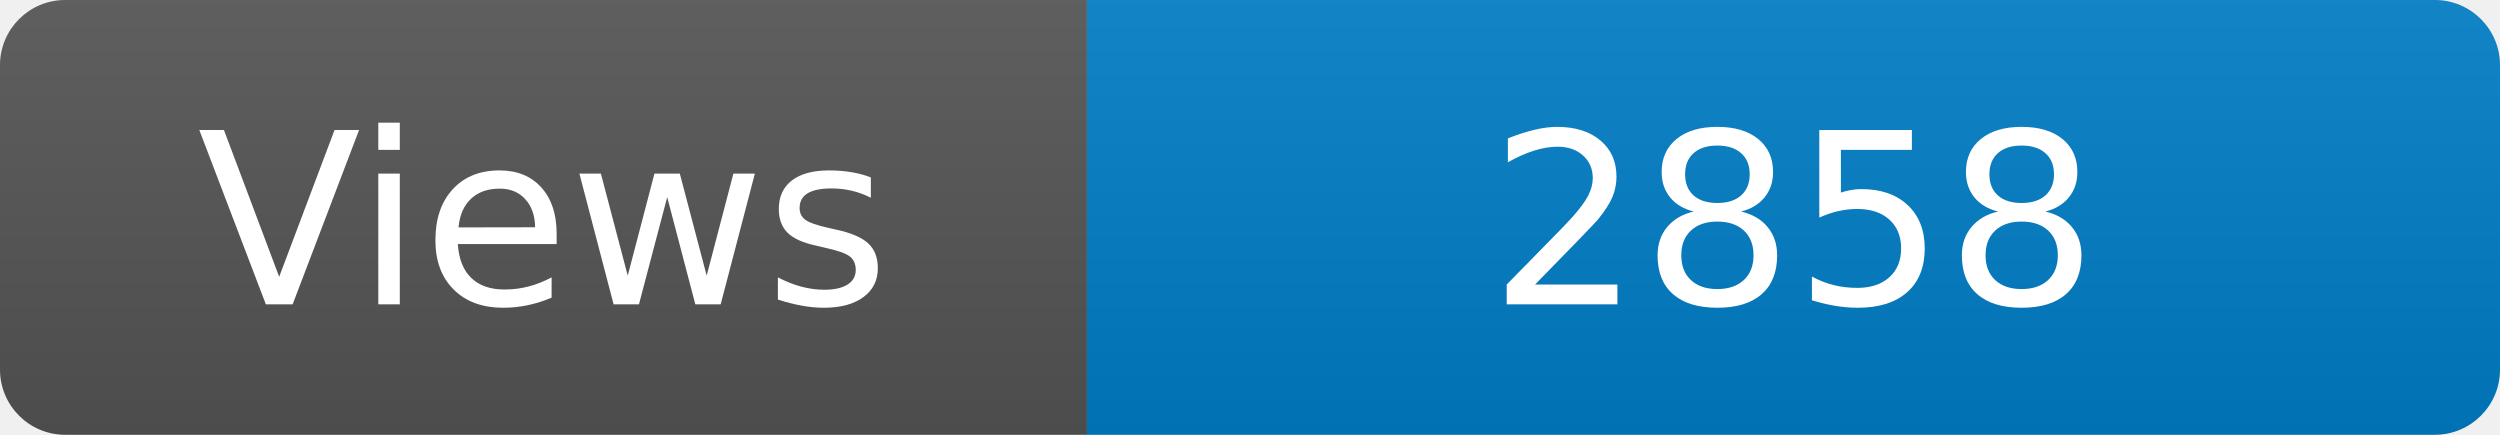
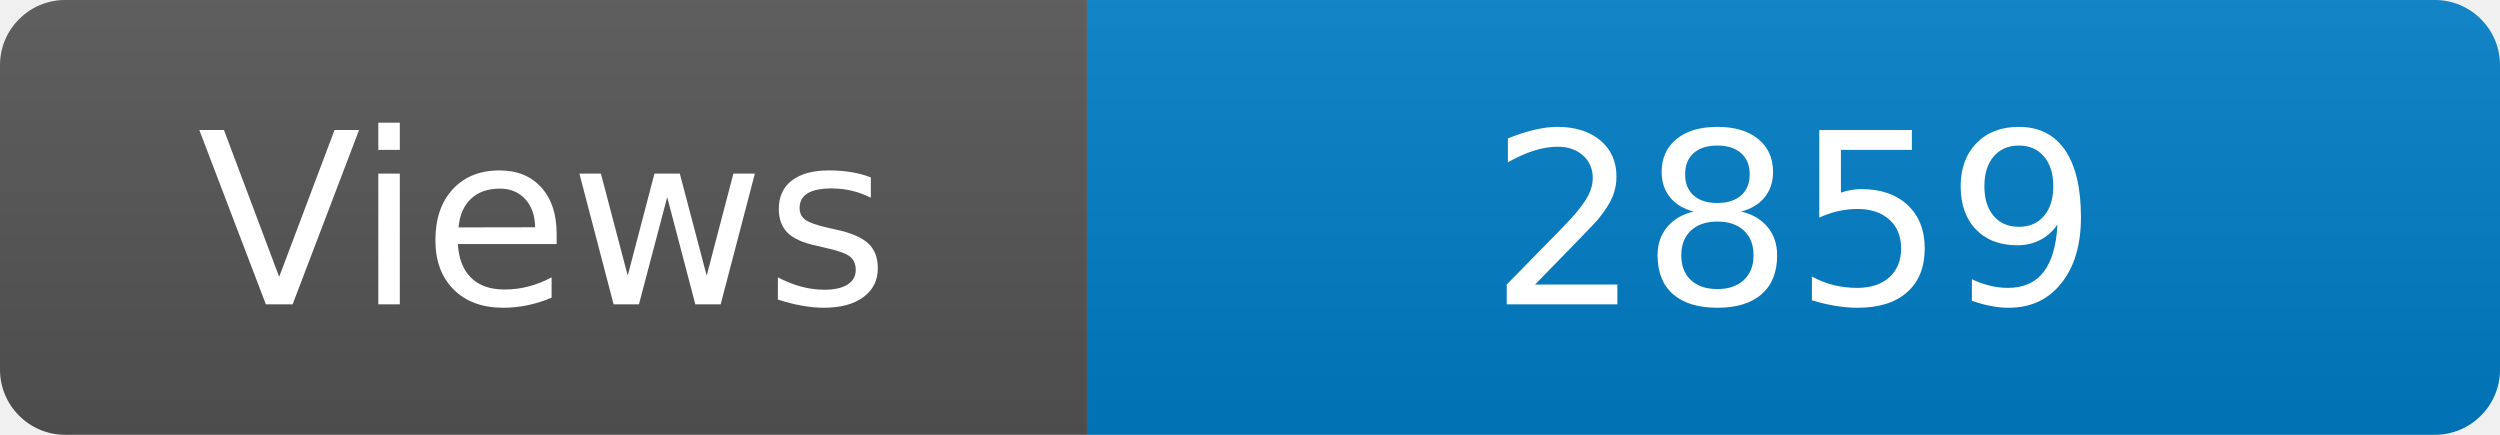
<svg xmlns="http://www.w3.org/2000/svg" width="115" height="20" role="img" aria-label="Maintained?: yes">
  <linearGradient id="s" x2="0" y2="100%">
    <stop offset="0" stop-color="#bbb" stop-opacity=".1" />
    <stop offset="1" stop-opacity=".1" />
  </linearGradient>
  <clipPath id="r">
    <rect width="115" height="20" rx="3" fill="#fff" />
  </clipPath>
  <g clip-path="url(#r)">
    <rect width="50" height="20" fill="#555" />
    <rect x="50" width="160" height="20" fill="#007ec6" />
    <rect width="115" height="20" fill="url(#s)" />
  </g>
  <g fill="#fff" text-anchor="middle" font-family="Verdana,Geneva,DejaVu Sans,sans-serif" font-size="110">
    <text x="250" y="140" transform="scale(.1)" fill="#fff">Views</text>
-     <text x="825" y="140" transform="scale(.1)" fill="#fff">2858</text>
+     <text x="825" y="140" transform="scale(.1)" fill="#fff">2859</text>
  </g>
</svg>
